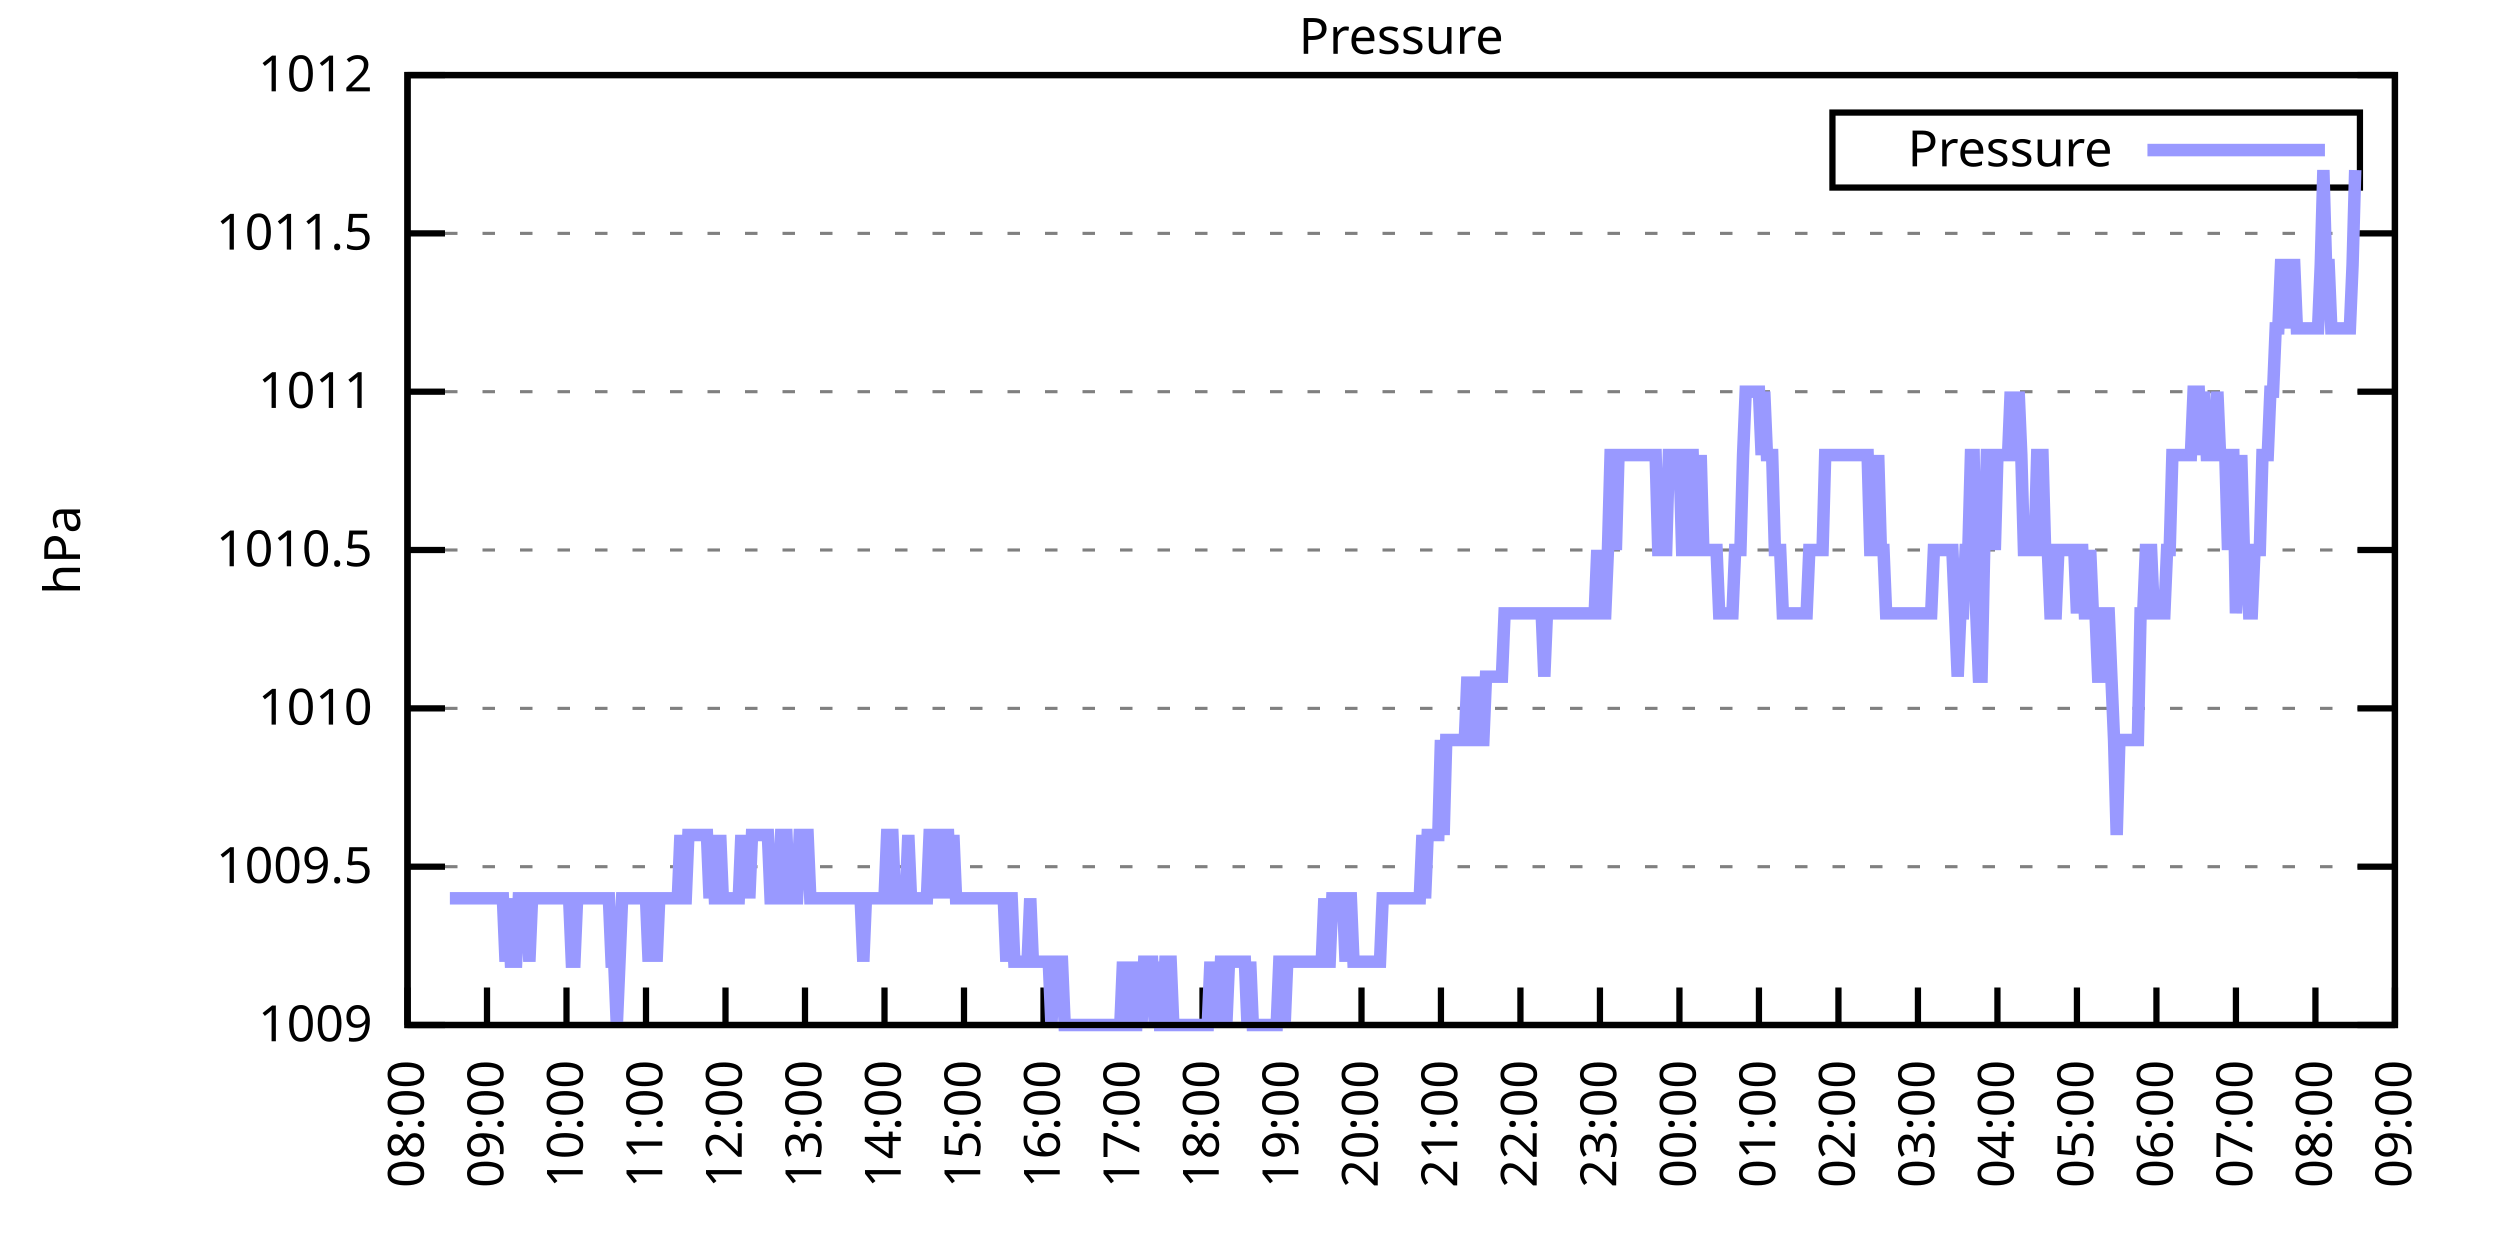
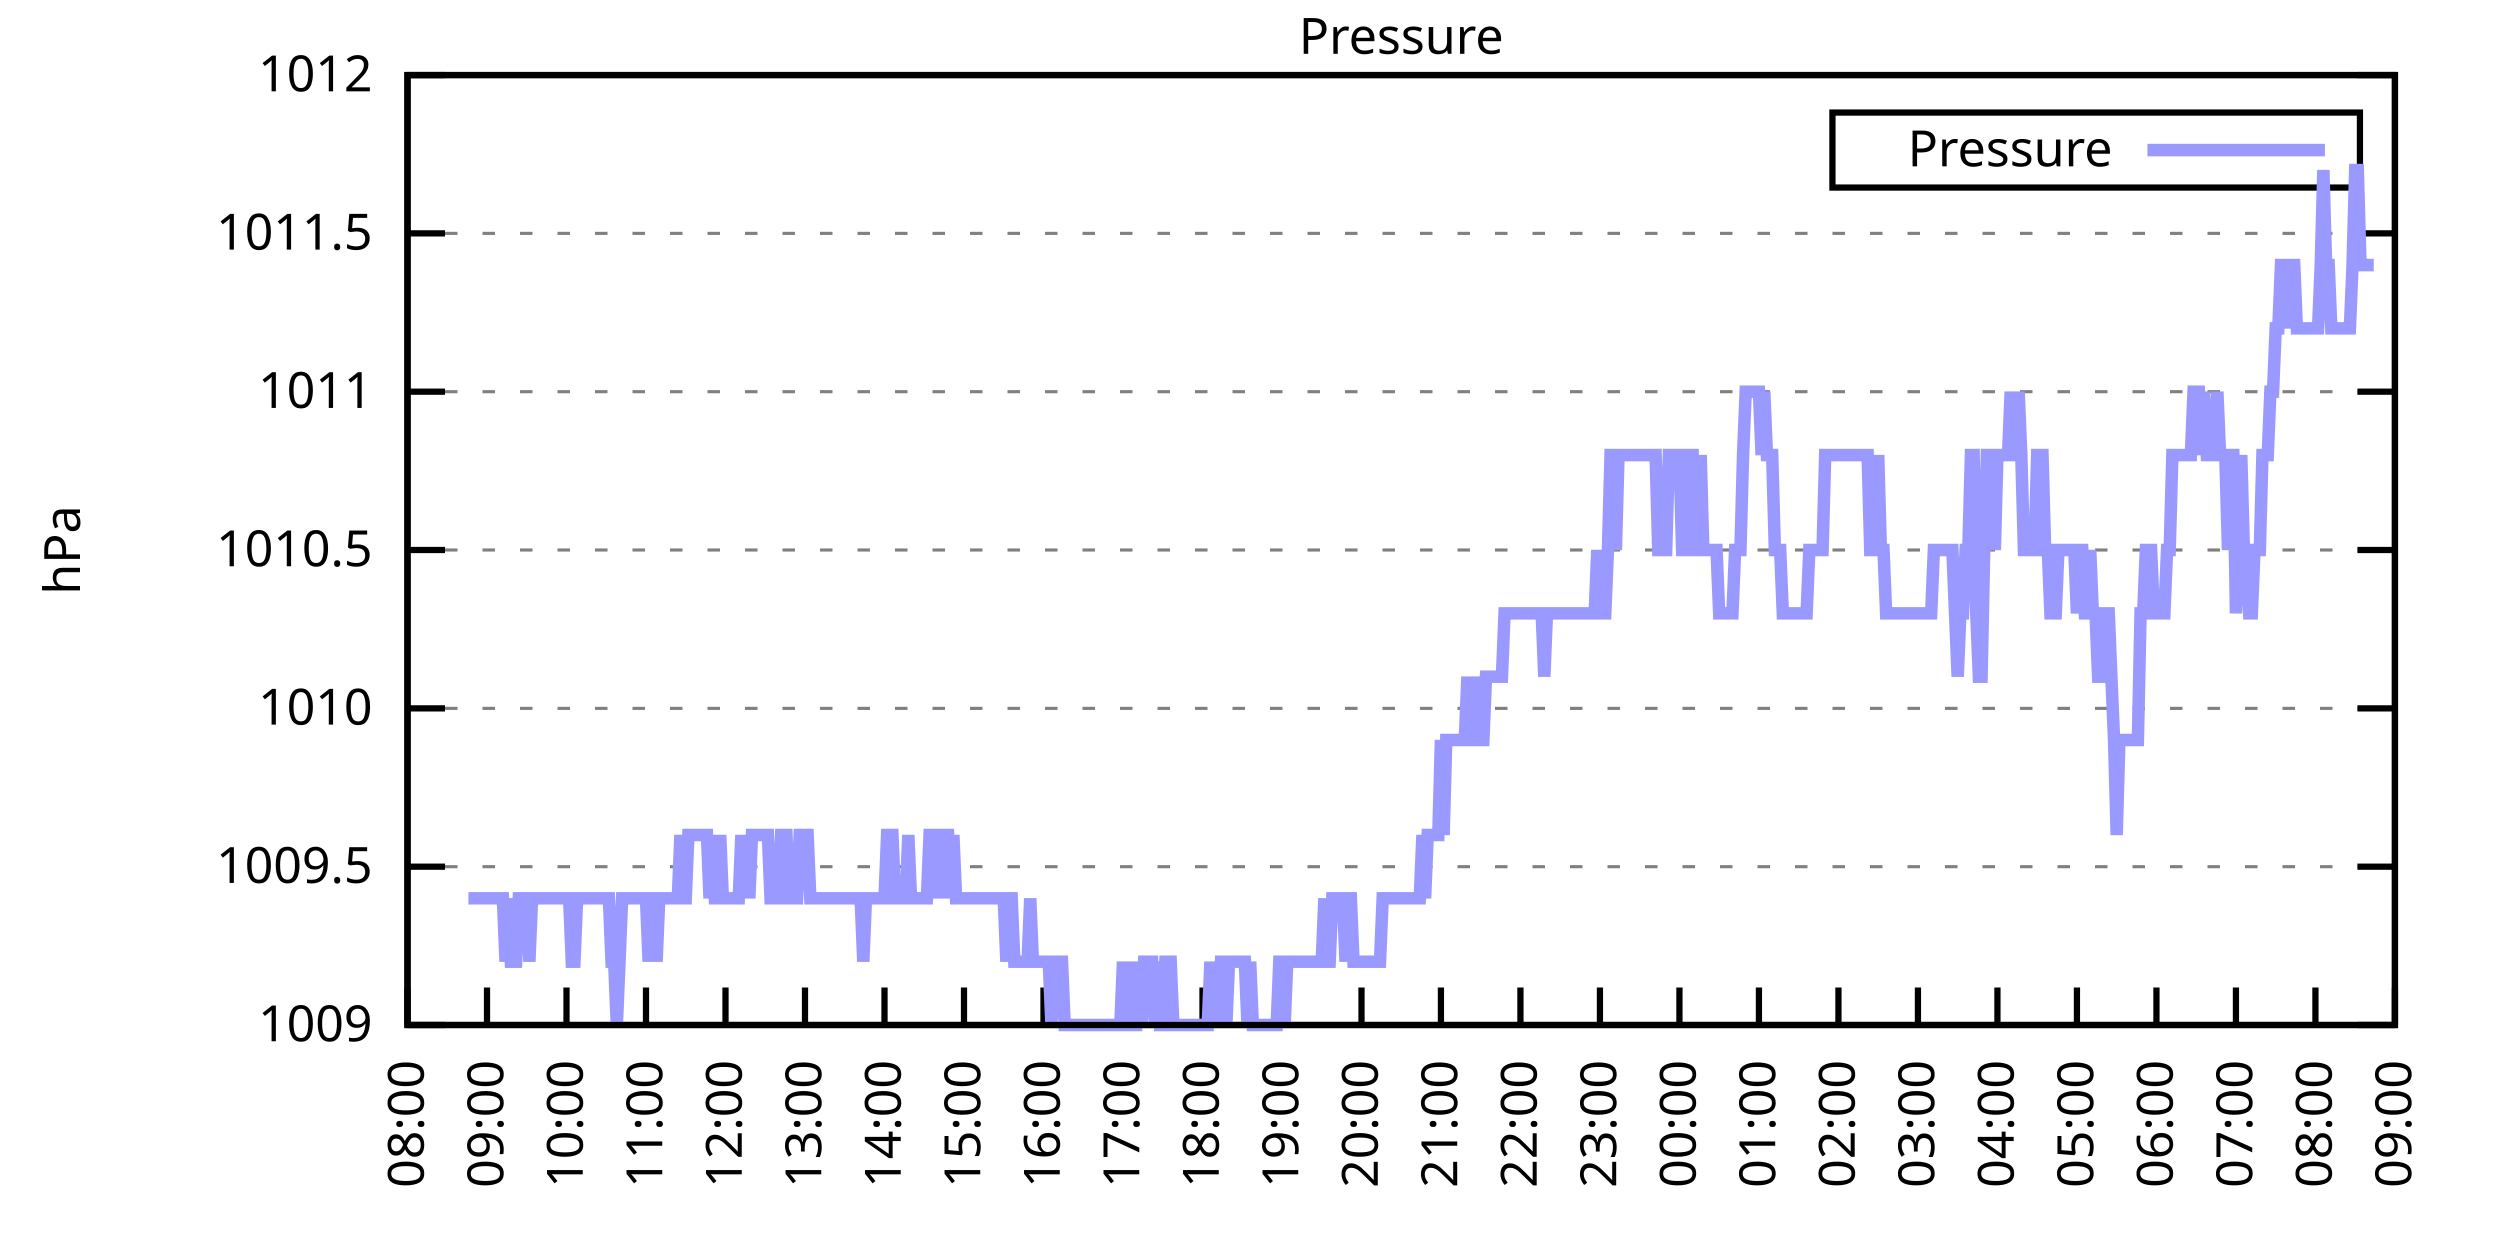
<svg xmlns="http://www.w3.org/2000/svg" xmlns:xlink="http://www.w3.org/1999/xlink" width="400" height="200" viewBox="0 0 400 200">
  <g id="gnuplot_canvas">
    <rect x="0" y="0" width="400" height="200" fill="none" />
    <defs>
      <circle id="gpDot" r="0.5" stroke-width="0.5" stroke="currentColor" />
      <path id="gpPt0" stroke-width="0.333" stroke="currentColor" d="M-1,0 h2 M0,-1 v2" />
      <path id="gpPt1" stroke-width="0.333" stroke="currentColor" d="M-1,-1 L1,1 M1,-1 L-1,1" />
      <path id="gpPt2" stroke-width="0.333" stroke="currentColor" d="M-1,0 L1,0 M0,-1 L0,1 M-1,-1 L1,1 M-1,1 L1,-1" />
      <rect id="gpPt3" stroke-width="0.333" stroke="currentColor" x="-1" y="-1" width="2" height="2" />
      <rect id="gpPt4" stroke-width="0.333" stroke="currentColor" fill="currentColor" x="-1" y="-1" width="2" height="2" />
      <circle id="gpPt5" stroke-width="0.333" stroke="currentColor" cx="0" cy="0" r="1" />
      <use xlink:href="#gpPt5" id="gpPt6" fill="currentColor" stroke="none" />
      <path id="gpPt7" stroke-width="0.333" stroke="currentColor" d="M0,-1.33 L-1.33,0.67 L1.33,0.67 z" />
      <use xlink:href="#gpPt7" id="gpPt8" fill="currentColor" stroke="none" />
      <use xlink:href="#gpPt7" id="gpPt9" stroke="currentColor" transform="rotate(180)" />
      <use xlink:href="#gpPt9" id="gpPt10" fill="currentColor" stroke="none" />
      <use xlink:href="#gpPt3" id="gpPt11" stroke="currentColor" transform="rotate(45)" />
      <use xlink:href="#gpPt11" id="gpPt12" fill="currentColor" stroke="none" />
      <path id="gpPt13" stroke-width="0.333" stroke="currentColor" d="M0,1.330 L1.265,0.411 L0.782,-1.067 L-0.782,-1.076 L-1.265,0.411 z" />
      <use xlink:href="#gpPt13" id="gpPt14" fill="currentColor" stroke="none" />
      <filter id="textbox" filterUnits="objectBoundingBox" x="0" y="0" height="1" width="1">
        <feFlood flood-color="white" flood-opacity="1" result="bgnd" />
        <feComposite in="SourceGraphic" in2="bgnd" operator="atop" />
      </filter>
      <filter id="greybox" filterUnits="objectBoundingBox" x="0" y="0" height="1" width="1">
        <feFlood flood-color="lightgrey" flood-opacity="1" result="grey" />
        <feComposite in="SourceGraphic" in2="grey" operator="atop" />
      </filter>
    </defs>
    <g fill="none" color="white" stroke="currentColor" stroke-width="1.00" stroke-linecap="butt" stroke-linejoin="miter">
</g>
    <g fill="none" color="black" stroke="currentColor" stroke-width="1.00" stroke-linecap="butt" stroke-linejoin="miter">
      <g stroke="none" shape-rendering="crispEdges">
        <polygon fill="rgb(255, 255, 255)" points="65.20,164.00 383.18,164.00 383.18,12.02 65.20,12.02 " />
      </g>
    </g>
    <g fill="none" color="black" stroke="currentColor" stroke-width="1.00" stroke-linecap="butt" stroke-linejoin="miter">
</g>
    <g fill="none" color="black" stroke="black" stroke-width="0.50" stroke-linecap="butt" stroke-linejoin="miter">
</g>
    <g fill="none" color="gray" stroke="currentColor" stroke-width="0.50" stroke-linecap="butt" stroke-linejoin="miter">
      <path stroke="gray" stroke-dasharray="2,4" class="gridline" d="M65.20,164.00 L383.19,164.00  " />
    </g>
    <g fill="none" color="gray" stroke="gray" stroke-width="1.00" stroke-linecap="butt" stroke-linejoin="miter">
</g>
    <g fill="none" color="black" stroke="currentColor" stroke-width="1.00" stroke-linecap="butt" stroke-linejoin="miter">
      <path stroke="black" d="M65.20,164.00 L71.20,164.00 M383.19,164.00 L377.19,164.00  " />
      <g transform="translate(59.60,166.60)" stroke="none" fill="black" font-family="Sans" font-size="8.00" text-anchor="end">
        <text>
          <tspan font-family="Sans"> 1009</tspan>
        </text>
      </g>
    </g>
    <g fill="none" color="black" stroke="currentColor" stroke-width="1.00" stroke-linecap="butt" stroke-linejoin="miter">
</g>
    <g fill="none" color="black" stroke="black" stroke-width="0.50" stroke-linecap="butt" stroke-linejoin="miter">
</g>
    <g fill="none" color="gray" stroke="currentColor" stroke-width="0.50" stroke-linecap="butt" stroke-linejoin="miter">
      <path stroke="gray" stroke-dasharray="2,4" class="gridline" d="M65.20,138.67 L383.19,138.67  " />
    </g>
    <g fill="none" color="gray" stroke="gray" stroke-width="1.00" stroke-linecap="butt" stroke-linejoin="miter">
</g>
    <g fill="none" color="black" stroke="currentColor" stroke-width="1.00" stroke-linecap="butt" stroke-linejoin="miter">
      <path stroke="black" d="M65.20,138.67 L71.20,138.67 M383.19,138.67 L377.19,138.67  " />
      <g transform="translate(59.60,141.27)" stroke="none" fill="black" font-family="Sans" font-size="8.00" text-anchor="end">
        <text>
          <tspan font-family="Sans"> 1009.5</tspan>
        </text>
      </g>
    </g>
    <g fill="none" color="black" stroke="currentColor" stroke-width="1.00" stroke-linecap="butt" stroke-linejoin="miter">
</g>
    <g fill="none" color="black" stroke="black" stroke-width="0.50" stroke-linecap="butt" stroke-linejoin="miter">
</g>
    <g fill="none" color="gray" stroke="currentColor" stroke-width="0.50" stroke-linecap="butt" stroke-linejoin="miter">
      <path stroke="gray" stroke-dasharray="2,4" class="gridline" d="M65.20,113.34 L383.19,113.34  " />
    </g>
    <g fill="none" color="gray" stroke="gray" stroke-width="1.00" stroke-linecap="butt" stroke-linejoin="miter">
</g>
    <g fill="none" color="black" stroke="currentColor" stroke-width="1.00" stroke-linecap="butt" stroke-linejoin="miter">
      <path stroke="black" d="M65.20,113.34 L71.20,113.34 M383.19,113.34 L377.19,113.34  " />
      <g transform="translate(59.60,115.94)" stroke="none" fill="black" font-family="Sans" font-size="8.00" text-anchor="end">
        <text>
          <tspan font-family="Sans"> 1010</tspan>
        </text>
      </g>
    </g>
    <g fill="none" color="black" stroke="currentColor" stroke-width="1.00" stroke-linecap="butt" stroke-linejoin="miter">
</g>
    <g fill="none" color="black" stroke="black" stroke-width="0.50" stroke-linecap="butt" stroke-linejoin="miter">
</g>
    <g fill="none" color="gray" stroke="currentColor" stroke-width="0.50" stroke-linecap="butt" stroke-linejoin="miter">
      <path stroke="gray" stroke-dasharray="2,4" class="gridline" d="M65.20,88.00 L383.19,88.00  " />
    </g>
    <g fill="none" color="gray" stroke="gray" stroke-width="1.00" stroke-linecap="butt" stroke-linejoin="miter">
</g>
    <g fill="none" color="black" stroke="currentColor" stroke-width="1.00" stroke-linecap="butt" stroke-linejoin="miter">
      <path stroke="black" d="M65.20,88.00 L71.20,88.00 M383.19,88.00 L377.19,88.00  " />
      <g transform="translate(59.60,90.60)" stroke="none" fill="black" font-family="Sans" font-size="8.00" text-anchor="end">
        <text>
          <tspan font-family="Sans"> 1010.5</tspan>
        </text>
      </g>
    </g>
    <g fill="none" color="black" stroke="currentColor" stroke-width="1.00" stroke-linecap="butt" stroke-linejoin="miter">
</g>
    <g fill="none" color="black" stroke="black" stroke-width="0.50" stroke-linecap="butt" stroke-linejoin="miter">
</g>
    <g fill="none" color="gray" stroke="currentColor" stroke-width="0.50" stroke-linecap="butt" stroke-linejoin="miter">
      <path stroke="gray" stroke-dasharray="2,4" class="gridline" d="M65.20,62.67 L383.19,62.67  " />
    </g>
    <g fill="none" color="gray" stroke="gray" stroke-width="1.00" stroke-linecap="butt" stroke-linejoin="miter">
</g>
    <g fill="none" color="black" stroke="currentColor" stroke-width="1.00" stroke-linecap="butt" stroke-linejoin="miter">
      <path stroke="black" d="M65.20,62.67 L71.20,62.67 M383.19,62.67 L377.19,62.67  " />
      <g transform="translate(59.60,65.27)" stroke="none" fill="black" font-family="Sans" font-size="8.00" text-anchor="end">
        <text>
          <tspan font-family="Sans"> 1011</tspan>
        </text>
      </g>
    </g>
    <g fill="none" color="black" stroke="currentColor" stroke-width="1.00" stroke-linecap="butt" stroke-linejoin="miter">
</g>
    <g fill="none" color="black" stroke="black" stroke-width="0.50" stroke-linecap="butt" stroke-linejoin="miter">
</g>
    <g fill="none" color="gray" stroke="currentColor" stroke-width="0.50" stroke-linecap="butt" stroke-linejoin="miter">
      <path stroke="gray" stroke-dasharray="2,4" class="gridline" d="M65.20,37.34 L383.19,37.34  " />
    </g>
    <g fill="none" color="gray" stroke="gray" stroke-width="1.00" stroke-linecap="butt" stroke-linejoin="miter">
</g>
    <g fill="none" color="black" stroke="currentColor" stroke-width="1.00" stroke-linecap="butt" stroke-linejoin="miter">
      <path stroke="black" d="M65.20,37.34 L71.20,37.34 M383.19,37.34 L377.19,37.34  " />
      <g transform="translate(59.60,39.94)" stroke="none" fill="black" font-family="Sans" font-size="8.00" text-anchor="end">
        <text>
          <tspan font-family="Sans"> 1011.5</tspan>
        </text>
      </g>
    </g>
    <g fill="none" color="black" stroke="currentColor" stroke-width="1.00" stroke-linecap="butt" stroke-linejoin="miter">
</g>
    <g fill="none" color="black" stroke="black" stroke-width="0.50" stroke-linecap="butt" stroke-linejoin="miter">
</g>
    <g fill="none" color="gray" stroke="currentColor" stroke-width="0.50" stroke-linecap="butt" stroke-linejoin="miter">
      <path stroke="gray" stroke-dasharray="2,4" class="gridline" d="M65.20,12.01 L383.19,12.01  " />
    </g>
    <g fill="none" color="gray" stroke="gray" stroke-width="1.00" stroke-linecap="butt" stroke-linejoin="miter">
</g>
    <g fill="none" color="black" stroke="currentColor" stroke-width="1.00" stroke-linecap="butt" stroke-linejoin="miter">
      <path stroke="black" d="M65.20,12.01 L71.20,12.01 M383.19,12.01 L377.19,12.01  " />
      <g transform="translate(59.60,14.61)" stroke="none" fill="black" font-family="Sans" font-size="8.00" text-anchor="end">
        <text>
          <tspan font-family="Sans"> 1012</tspan>
        </text>
      </g>
    </g>
    <g fill="none" color="black" stroke="currentColor" stroke-width="1.00" stroke-linecap="butt" stroke-linejoin="miter">
      <path stroke="black" d="M65.20,164.00 L65.20,158.00  " />
      <g transform="translate(67.80,169.60) rotate(270.00)" stroke="none" fill="black" font-family="Sans" font-size="8.00" text-anchor="end">
        <text>
          <tspan font-family="Sans">08:00</tspan>
        </text>
      </g>
    </g>
    <g fill="none" color="black" stroke="currentColor" stroke-width="1.00" stroke-linecap="butt" stroke-linejoin="miter">
      <path stroke="black" d="M77.92,164.00 L77.92,158.00  " />
      <g transform="translate(80.52,169.60) rotate(270.00)" stroke="none" fill="black" font-family="Sans" font-size="8.00" text-anchor="end">
        <text>
          <tspan font-family="Sans">09:00</tspan>
        </text>
      </g>
    </g>
    <g fill="none" color="black" stroke="currentColor" stroke-width="1.00" stroke-linecap="butt" stroke-linejoin="miter">
      <path stroke="black" d="M90.64,164.00 L90.64,158.00  " />
      <g transform="translate(93.24,169.60) rotate(270.00)" stroke="none" fill="black" font-family="Sans" font-size="8.00" text-anchor="end">
        <text>
          <tspan font-family="Sans">10:00</tspan>
        </text>
      </g>
    </g>
    <g fill="none" color="black" stroke="currentColor" stroke-width="1.00" stroke-linecap="butt" stroke-linejoin="miter">
      <path stroke="black" d="M103.36,164.00 L103.36,158.00  " />
      <g transform="translate(105.96,169.60) rotate(270.00)" stroke="none" fill="black" font-family="Sans" font-size="8.00" text-anchor="end">
        <text>
          <tspan font-family="Sans">11:00</tspan>
        </text>
      </g>
    </g>
    <g fill="none" color="black" stroke="currentColor" stroke-width="1.00" stroke-linecap="butt" stroke-linejoin="miter">
      <path stroke="black" d="M116.08,164.00 L116.08,158.00  " />
      <g transform="translate(118.68,169.60) rotate(270.00)" stroke="none" fill="black" font-family="Sans" font-size="8.00" text-anchor="end">
        <text>
          <tspan font-family="Sans">12:00</tspan>
        </text>
      </g>
    </g>
    <g fill="none" color="black" stroke="currentColor" stroke-width="1.00" stroke-linecap="butt" stroke-linejoin="miter">
      <path stroke="black" d="M128.80,164.00 L128.80,158.00  " />
      <g transform="translate(131.40,169.60) rotate(270.00)" stroke="none" fill="black" font-family="Sans" font-size="8.00" text-anchor="end">
        <text>
          <tspan font-family="Sans">13:00</tspan>
        </text>
      </g>
    </g>
    <g fill="none" color="black" stroke="currentColor" stroke-width="1.00" stroke-linecap="butt" stroke-linejoin="miter">
      <path stroke="black" d="M141.52,164.00 L141.52,158.00  " />
      <g transform="translate(144.12,169.60) rotate(270.00)" stroke="none" fill="black" font-family="Sans" font-size="8.00" text-anchor="end">
        <text>
          <tspan font-family="Sans">14:00</tspan>
        </text>
      </g>
    </g>
    <g fill="none" color="black" stroke="currentColor" stroke-width="1.00" stroke-linecap="butt" stroke-linejoin="miter">
      <path stroke="black" d="M154.24,164.00 L154.24,158.00  " />
      <g transform="translate(156.84,169.60) rotate(270.00)" stroke="none" fill="black" font-family="Sans" font-size="8.00" text-anchor="end">
        <text>
          <tspan font-family="Sans">15:00</tspan>
        </text>
      </g>
    </g>
    <g fill="none" color="black" stroke="currentColor" stroke-width="1.00" stroke-linecap="butt" stroke-linejoin="miter">
      <path stroke="black" d="M166.96,164.00 L166.96,158.00  " />
      <g transform="translate(169.56,169.60) rotate(270.00)" stroke="none" fill="black" font-family="Sans" font-size="8.00" text-anchor="end">
        <text>
          <tspan font-family="Sans">16:00</tspan>
        </text>
      </g>
    </g>
    <g fill="none" color="black" stroke="currentColor" stroke-width="1.00" stroke-linecap="butt" stroke-linejoin="miter">
      <path stroke="black" d="M179.68,164.00 L179.68,158.00  " />
      <g transform="translate(182.28,169.60) rotate(270.00)" stroke="none" fill="black" font-family="Sans" font-size="8.00" text-anchor="end">
        <text>
          <tspan font-family="Sans">17:00</tspan>
        </text>
      </g>
    </g>
    <g fill="none" color="black" stroke="currentColor" stroke-width="1.00" stroke-linecap="butt" stroke-linejoin="miter">
      <path stroke="black" d="M192.40,164.00 L192.40,158.00  " />
      <g transform="translate(195.00,169.60) rotate(270.00)" stroke="none" fill="black" font-family="Sans" font-size="8.00" text-anchor="end">
        <text>
          <tspan font-family="Sans">18:00</tspan>
        </text>
      </g>
    </g>
    <g fill="none" color="black" stroke="currentColor" stroke-width="1.00" stroke-linecap="butt" stroke-linejoin="miter">
      <path stroke="black" d="M205.12,164.00 L205.12,158.00  " />
      <g transform="translate(207.72,169.60) rotate(270.00)" stroke="none" fill="black" font-family="Sans" font-size="8.00" text-anchor="end">
        <text>
          <tspan font-family="Sans">19:00</tspan>
        </text>
      </g>
    </g>
    <g fill="none" color="black" stroke="currentColor" stroke-width="1.00" stroke-linecap="butt" stroke-linejoin="miter">
      <path stroke="black" d="M217.84,164.00 L217.84,158.00  " />
      <g transform="translate(220.44,169.60) rotate(270.00)" stroke="none" fill="black" font-family="Sans" font-size="8.00" text-anchor="end">
        <text>
          <tspan font-family="Sans">20:00</tspan>
        </text>
      </g>
    </g>
    <g fill="none" color="black" stroke="currentColor" stroke-width="1.00" stroke-linecap="butt" stroke-linejoin="miter">
      <path stroke="black" d="M230.55,164.00 L230.55,158.00  " />
      <g transform="translate(233.15,169.60) rotate(270.00)" stroke="none" fill="black" font-family="Sans" font-size="8.00" text-anchor="end">
        <text>
          <tspan font-family="Sans">21:00</tspan>
        </text>
      </g>
    </g>
    <g fill="none" color="black" stroke="currentColor" stroke-width="1.00" stroke-linecap="butt" stroke-linejoin="miter">
      <path stroke="black" d="M243.27,164.00 L243.27,158.00  " />
      <g transform="translate(245.87,169.60) rotate(270.00)" stroke="none" fill="black" font-family="Sans" font-size="8.00" text-anchor="end">
        <text>
          <tspan font-family="Sans">22:00</tspan>
        </text>
      </g>
    </g>
    <g fill="none" color="black" stroke="currentColor" stroke-width="1.00" stroke-linecap="butt" stroke-linejoin="miter">
      <path stroke="black" d="M255.99,164.00 L255.99,158.00  " />
      <g transform="translate(258.59,169.60) rotate(270.00)" stroke="none" fill="black" font-family="Sans" font-size="8.00" text-anchor="end">
        <text>
          <tspan font-family="Sans">23:00</tspan>
        </text>
      </g>
    </g>
    <g fill="none" color="black" stroke="currentColor" stroke-width="1.00" stroke-linecap="butt" stroke-linejoin="miter">
      <path stroke="black" d="M268.71,164.00 L268.71,158.00  " />
      <g transform="translate(271.31,169.60) rotate(270.00)" stroke="none" fill="black" font-family="Sans" font-size="8.00" text-anchor="end">
        <text>
          <tspan font-family="Sans">00:00</tspan>
        </text>
      </g>
    </g>
    <g fill="none" color="black" stroke="currentColor" stroke-width="1.00" stroke-linecap="butt" stroke-linejoin="miter">
      <path stroke="black" d="M281.43,164.00 L281.43,158.00  " />
      <g transform="translate(284.03,169.60) rotate(270.00)" stroke="none" fill="black" font-family="Sans" font-size="8.00" text-anchor="end">
        <text>
          <tspan font-family="Sans">01:00</tspan>
        </text>
      </g>
    </g>
    <g fill="none" color="black" stroke="currentColor" stroke-width="1.00" stroke-linecap="butt" stroke-linejoin="miter">
      <path stroke="black" d="M294.15,164.00 L294.15,158.00  " />
      <g transform="translate(296.75,169.60) rotate(270.00)" stroke="none" fill="black" font-family="Sans" font-size="8.00" text-anchor="end">
        <text>
          <tspan font-family="Sans">02:00</tspan>
        </text>
      </g>
    </g>
    <g fill="none" color="black" stroke="currentColor" stroke-width="1.00" stroke-linecap="butt" stroke-linejoin="miter">
      <path stroke="black" d="M306.87,164.00 L306.87,158.00  " />
      <g transform="translate(309.47,169.60) rotate(270.00)" stroke="none" fill="black" font-family="Sans" font-size="8.00" text-anchor="end">
        <text>
          <tspan font-family="Sans">03:00</tspan>
        </text>
      </g>
    </g>
    <g fill="none" color="black" stroke="currentColor" stroke-width="1.00" stroke-linecap="butt" stroke-linejoin="miter">
      <path stroke="black" d="M319.59,164.00 L319.59,158.00  " />
      <g transform="translate(322.19,169.60) rotate(270.00)" stroke="none" fill="black" font-family="Sans" font-size="8.00" text-anchor="end">
        <text>
          <tspan font-family="Sans">04:00</tspan>
        </text>
      </g>
    </g>
    <g fill="none" color="black" stroke="currentColor" stroke-width="1.00" stroke-linecap="butt" stroke-linejoin="miter">
      <path stroke="black" d="M332.31,164.00 L332.31,158.00  " />
      <g transform="translate(334.91,169.60) rotate(270.00)" stroke="none" fill="black" font-family="Sans" font-size="8.00" text-anchor="end">
        <text>
          <tspan font-family="Sans">05:00</tspan>
        </text>
      </g>
    </g>
    <g fill="none" color="black" stroke="currentColor" stroke-width="1.00" stroke-linecap="butt" stroke-linejoin="miter">
      <path stroke="black" d="M345.03,164.00 L345.03,158.00  " />
      <g transform="translate(347.63,169.60) rotate(270.00)" stroke="none" fill="black" font-family="Sans" font-size="8.00" text-anchor="end">
        <text>
          <tspan font-family="Sans">06:00</tspan>
        </text>
      </g>
    </g>
    <g fill="none" color="black" stroke="currentColor" stroke-width="1.00" stroke-linecap="butt" stroke-linejoin="miter">
      <path stroke="black" d="M357.75,164.00 L357.75,158.00  " />
      <g transform="translate(360.35,169.60) rotate(270.00)" stroke="none" fill="black" font-family="Sans" font-size="8.00" text-anchor="end">
        <text>
          <tspan font-family="Sans">07:00</tspan>
        </text>
      </g>
    </g>
    <g fill="none" color="black" stroke="currentColor" stroke-width="1.00" stroke-linecap="butt" stroke-linejoin="miter">
      <path stroke="black" d="M370.47,164.00 L370.47,158.00  " />
      <g transform="translate(373.07,169.60) rotate(270.00)" stroke="none" fill="black" font-family="Sans" font-size="8.00" text-anchor="end">
        <text>
          <tspan font-family="Sans">08:00</tspan>
        </text>
      </g>
    </g>
    <g fill="none" color="black" stroke="currentColor" stroke-width="1.00" stroke-linecap="butt" stroke-linejoin="miter">
      <path stroke="black" d="M383.19,164.00 L383.19,158.00  " />
      <g transform="translate(385.79,169.60) rotate(270.00)" stroke="none" fill="black" font-family="Sans" font-size="8.00" text-anchor="end">
        <text>
          <tspan font-family="Sans">09:00</tspan>
        </text>
      </g>
    </g>
    <g fill="none" color="black" stroke="currentColor" stroke-width="1.00" stroke-linecap="butt" stroke-linejoin="miter">
</g>
    <g fill="none" color="black" stroke="currentColor" stroke-width="1.00" stroke-linecap="butt" stroke-linejoin="miter">
      <path stroke="black" d="M65.20,12.01 L65.20,164.00 L383.19,164.00 L383.19,12.01 L65.20,12.01 Z  " />
    </g>
    <g fill="none" color="black" stroke="currentColor" stroke-width="1.00" stroke-linecap="butt" stroke-linejoin="miter">
</g>
    <g fill="none" color="black" stroke="currentColor" stroke-width="1.00" stroke-linecap="butt" stroke-linejoin="miter">
      <path stroke="black" d="M293.19,30.01 L293.19,18.01 L377.59,18.01 L377.59,30.01 L293.19,30.01 Z  " />
    </g>
    <g id="Pressure_plot_1">
      <g fill="none" color="white" stroke="black" stroke-width="2.00" stroke-linecap="butt" stroke-linejoin="miter">
</g>
      <g fill="none" color="black" stroke="currentColor" stroke-width="2.00" stroke-linecap="butt" stroke-linejoin="miter">
        <g transform="translate(337.99,26.61)" stroke="none" fill="black" font-family="Sans" font-size="8.00" text-anchor="end">
          <text>
            <tspan font-family="Sans">Pressure</tspan>
          </text>
        </g>
      </g>
      <g fill="none" color="black" stroke="currentColor" stroke-width="2.00" stroke-linecap="butt" stroke-linejoin="miter">
-         <path stroke="rgb(153, 153, 255)" d="M343.59,24.01 L371.99,24.01 M71.98,143.73 L72.41,143.73 L72.83,143.73 L73.26,143.73 L73.68,143.73 L74.10,143.73   L74.53,143.73 L74.95,143.73 L75.38,143.73 L75.80,143.73 L76.22,143.73 L76.65,143.73 L77.07,143.73 L77.50,143.73   L77.92,143.73 L78.34,143.73 L78.77,143.73 L79.19,143.73 L79.62,143.73 L80.04,143.73 L80.46,143.73 L80.89,153.87   L81.31,143.73 L81.74,153.87 L82.16,153.87 L82.58,153.87 L83.01,143.73 L83.43,143.73 L83.86,143.73 L84.28,143.73   L84.70,153.87 L85.13,143.73 L85.55,143.73 L85.98,143.73 L86.40,143.73 L86.82,143.73 L87.25,143.73 L87.67,143.73   L88.10,143.73 L88.52,143.73 L88.94,143.73 L89.37,143.73 L89.79,143.73 L90.22,143.73 L90.64,143.73 L91.06,143.73   L91.49,153.87 L91.91,153.87 L92.34,143.73 L92.76,143.73 L93.18,143.73 L93.61,143.73 L94.03,143.73 L94.46,143.73   L94.88,143.73 L95.30,143.73 L95.73,143.73 L96.15,143.73 L96.58,143.73 L97.00,143.73 L97.42,143.73 L97.85,153.87   L98.27,153.87 L98.69,164.00 L99.12,153.87 L99.54,143.73 L99.97,143.73 L100.39,143.73 L100.81,143.73 L101.24,143.73   L101.66,143.73 L102.09,143.73 L102.51,143.73 L102.93,143.73 L103.36,143.73 L103.78,153.87 L104.21,143.73 L104.63,143.73   L105.05,153.87 L105.48,143.73 L105.90,143.73 L106.33,143.73 L106.75,143.73 L107.17,143.73 L107.60,143.73 L108.02,143.73   L108.45,143.73 L108.87,133.60 L109.29,143.73 L109.72,143.73 L110.14,133.60 L110.57,133.60 L110.99,133.60 L111.41,133.60   L111.84,133.60 L112.26,133.60 L112.69,133.60 L113.11,133.60 L113.53,143.73 L113.96,133.60 L114.38,143.73 L114.81,143.73   L115.23,133.60 L115.65,143.73 L116.08,143.73 L116.50,143.73 L116.93,143.73 L117.35,143.73 L117.77,143.73 L118.20,143.73   L118.62,133.60 L119.05,143.73 L119.47,133.60 L119.89,143.73 L120.32,133.60 L120.74,133.60 L121.17,133.60 L121.59,133.60   L122.01,133.60 L122.44,133.60 L122.86,133.60 L123.29,143.73 L123.71,143.73 L124.13,143.73 L124.56,143.73 L124.98,133.60   L125.41,133.60 L125.83,133.60 L126.25,143.73 L126.68,143.73 L127.10,143.73 L127.53,143.73 L127.95,133.60 L128.37,133.60   L128.80,133.60 L129.22,133.60 L129.65,143.73 L130.07,143.73 L130.49,143.73 L130.92,143.73 L131.34,143.73 L131.77,143.73   L132.19,143.73 L132.61,143.73 L133.04,143.73 L133.46,143.73 L133.89,143.73 L134.31,143.73 L134.73,143.73 L135.16,143.73   L135.58,143.73 L136.01,143.73 L136.43,143.73 L136.85,143.73 L137.28,143.73 L137.70,143.73 L138.13,153.87 L138.55,143.73   L138.97,143.73 L139.40,143.73 L139.82,143.73 L140.25,143.73 L140.67,143.73 L141.09,143.73 L141.52,143.73 L141.94,133.60   L142.37,133.60 L142.79,133.60 L143.21,143.73 L143.64,143.73 L144.06,143.73 L144.49,143.73 L144.91,143.73 L145.33,133.60   L145.76,143.73 L146.18,143.73 L146.61,143.73 L147.03,143.73 L147.45,143.73 L147.88,143.73 L148.30,143.73 L148.73,133.60   L149.15,133.60 L149.57,143.73 L150.00,133.60 L150.42,133.60 L150.85,143.73 L151.27,133.60 L151.69,133.60 L152.12,143.73   L152.54,133.60 L152.97,143.73 L153.39,143.73 L153.81,143.73 L154.24,143.73 L154.66,143.73 L155.09,143.73 L155.51,143.73   L155.93,143.73 L156.36,143.73 L156.78,143.73 L157.21,143.73 L157.63,143.73 L158.05,143.73 L158.48,143.73 L158.90,143.73   L159.33,143.73 L159.75,143.73 L160.17,143.73 L160.60,143.73 L161.02,153.87 L161.44,143.73 L161.87,143.73 L162.29,153.87   L162.72,153.87 L163.14,153.87 L163.56,153.87 L163.99,153.87 L164.41,153.87 L164.84,143.73 L165.26,153.87 L165.68,153.87   L166.11,153.87 L166.53,153.87 L166.96,153.87 L167.38,153.87 L167.80,153.87 L168.23,164.00 L168.65,153.87 L169.08,153.87   L169.50,153.87 L169.92,153.87 L170.35,164.00 L170.77,164.00 L171.20,164.00 L171.62,164.00 L172.04,164.00 L172.47,164.00   L172.89,164.00 L173.32,164.00 L173.74,164.00 L174.16,164.00 L174.59,164.00 L175.01,164.00 L175.44,164.00 L175.86,164.00   L176.28,164.00 L176.71,164.00 L177.13,164.00 L177.56,164.00 L177.98,164.00 L178.40,164.00 L178.83,164.00 L179.25,164.00   L179.68,153.87 L180.10,164.00 L180.52,153.87 L180.95,164.00 L181.37,164.00 L181.80,164.00 L182.22,153.87 L182.64,164.00   L183.07,153.87 L183.49,153.87 L183.92,153.87 L184.34,153.87 L184.76,164.00 L185.19,153.87 L185.61,164.00 L186.04,164.00   L186.46,153.87 L186.88,153.87 L187.31,153.87 L187.73,164.00 L188.16,164.00 L188.58,164.00 L189.00,164.00 L189.43,164.00   L189.85,164.00 L190.28,164.00 L190.70,164.00 L191.12,164.00 L191.55,164.00 L191.97,164.00 L192.40,164.00 L192.82,164.00   L193.24,164.00 L193.67,153.87 L194.09,164.00 L194.52,153.87 L194.94,164.00 L195.36,153.87 L195.79,153.87 L196.21,164.00   L196.64,153.87 L197.06,153.87 L197.48,153.87 L197.91,153.87 L198.33,153.87 L198.76,153.87 L199.18,153.87 L199.60,164.00   L200.03,153.87 L200.45,164.00 L200.88,164.00 L201.30,164.00 L201.72,164.00 L202.15,164.00 L202.57,164.00 L203.00,164.00   L203.42,164.00 L203.84,164.00 L204.27,164.00 L204.69,153.87 L205.12,153.87 L205.54,164.00 L205.96,153.87 L206.39,153.87   L206.81,153.87 L207.24,153.87 L207.66,153.87 L208.08,153.87 L208.51,153.87 L208.93,153.87 L209.36,153.87 L209.78,153.87   L210.20,153.87 L210.63,153.87 L211.05,153.87 L211.48,153.87 L211.90,143.73 L212.32,153.87 L212.75,153.87 L213.17,143.73   L213.60,143.73 L214.02,143.73 L214.44,143.73 L214.87,143.73 L215.29,153.87 L215.72,143.73 L216.14,143.73 L216.56,153.87   L216.99,153.87 L217.41,153.87 L217.84,153.87 L218.26,153.87 L218.68,153.87 L219.11,153.87 L219.53,153.87 L219.96,153.87   L220.38,153.87 L220.80,153.87 L221.23,143.73 L221.65,143.73 L222.08,143.73 L222.50,143.73 L222.92,143.73 L223.35,143.73   L223.77,143.73 L224.20,143.73 L224.62,143.73 L225.04,143.73 L225.47,143.73 L225.89,143.73 L226.31,143.73 L226.74,143.73   L227.16,143.73 L227.59,133.60 L228.01,143.73 L228.43,133.60 L228.86,133.60 L229.28,133.60 L229.71,133.60 L230.13,133.60   L230.55,118.40 L230.98,133.60 L231.40,118.40 L231.83,118.40 L232.25,118.40 L232.67,118.40 L233.10,118.40 L233.52,118.40   L233.95,118.40 L234.37,118.40 L234.79,108.27 L235.22,118.40 L235.64,118.40 L236.07,108.27 L236.49,118.40 L236.91,118.40   L237.34,118.40 L237.76,108.27 L238.19,108.27 L238.61,108.27 L239.03,108.27 L239.46,108.27 L239.88,108.27 L240.31,108.27   L240.73,98.14 L241.15,98.14 L241.58,98.14 L242.00,98.14 L242.43,98.14 L242.85,98.14 L243.27,98.14 L243.70,98.14   L244.12,98.14 L244.55,98.14 L244.97,98.14 L245.39,98.14 L245.82,98.14 L246.24,98.14 L246.67,98.14 L247.09,108.27   L247.51,98.14 L247.94,98.14 L248.36,98.14 L248.79,98.14 L249.21,98.14 L249.63,98.14 L250.06,98.14 L250.48,98.14   L250.91,98.14 L251.33,98.14 L251.75,98.14 L252.18,98.14 L252.60,98.14 L253.03,98.14 L253.45,98.14 L253.87,98.14   L254.30,98.14 L254.72,98.14 L255.15,98.14 L255.57,88.00 L255.99,98.14 L256.42,98.14 L256.84,98.14 L257.27,88.00   L257.69,72.81 L258.11,72.81 L258.54,88.00 L258.96,72.81 L259.39,72.81 L259.81,72.81 L260.23,72.81 L260.66,72.81   L261.08,72.81 L261.51,72.81 L261.93,72.81 L262.35,72.81 L262.78,72.81 L263.20,72.81 L263.63,72.81 L264.05,72.81   L264.47,72.81 L264.90,72.81 L265.32,88.00 L265.75,88.00 L266.17,88.00 L266.59,88.00 L267.02,72.81 L267.44,72.81   L267.87,72.81 L268.29,72.81 L268.71,72.81 L269.14,88.00 L269.56,88.00 L269.99,72.81 L270.41,72.81 L270.83,72.81   L271.26,88.00 L271.68,88.00 L272.11,72.81 L272.53,88.00 L272.95,88.00 L273.38,88.00 L273.80,88.00 L274.23,88.00   L274.65,88.00 L275.07,98.14 L275.50,98.14 L275.92,98.14 L276.35,98.14 L276.77,98.14 L277.19,98.14 L277.62,88.00   L278.04,88.00 L278.47,88.00 L278.89,72.81 L279.31,62.67 L279.74,62.67 L280.16,62.67 L280.59,62.67 L281.01,62.67   L281.43,62.67 L281.86,72.81 L282.28,62.67 L282.71,72.81 L283.13,72.81 L283.55,72.81 L283.98,88.00 L284.40,88.00   L284.83,88.00 L285.25,98.14 L285.67,98.14 L286.10,98.14 L286.52,98.14 L286.95,98.14 L287.37,98.14 L287.79,98.14   L288.22,98.14 L288.64,98.14 L289.06,98.14 L289.49,88.00 L289.91,88.00 L290.34,88.00 L290.76,88.00 L291.18,88.00   L291.61,88.00 L292.03,72.81 L292.46,72.81 L292.88,72.81 L293.30,72.81 L293.73,72.81 L294.15,72.81 L294.58,72.81   L295.00,72.81 L295.42,72.81 L295.85,72.81 L296.27,72.81 L296.70,72.81 L297.12,72.81 L297.54,72.81 L297.97,72.81   L298.39,72.81 L298.82,72.81 L299.24,88.00 L299.66,88.00 L300.09,88.00 L300.51,72.81 L300.94,88.00 L301.36,88.00   L301.78,98.14 L302.21,98.14 L302.63,98.14 L303.06,98.14 L303.48,98.14 L303.90,98.14 L304.33,98.14 L304.75,98.14   L305.18,98.14 L305.60,98.14 L306.02,98.14 L306.45,98.14 L306.87,98.14 L307.30,98.14 L307.72,98.14 L308.14,98.14   L308.57,98.14 L308.99,98.14 L309.42,88.00 L309.84,88.00 L310.26,88.00 L310.69,88.00 L311.11,88.00 L311.54,88.00   L311.96,88.00 L312.38,88.00 L312.81,98.14 L313.23,108.27 L313.66,98.14 L314.08,98.14 L314.50,88.00 L314.93,88.00   L315.35,72.81 L315.78,72.81 L316.20,98.14 L316.62,108.27 L317.05,108.27 L317.47,88.00 L317.90,72.81 L318.32,72.81   L318.74,72.81 L319.17,88.00 L319.59,72.81 L320.02,72.81 L320.44,72.81 L320.86,72.81 L321.29,72.81 L321.71,62.67   L322.14,72.81 L322.56,72.81 L322.98,62.67 L323.41,72.81 L323.83,88.00 L324.26,88.00 L324.68,88.00 L325.10,88.00   L325.53,88.00 L325.95,72.81 L326.38,72.81 L326.80,72.81 L327.22,88.00 L327.65,88.00 L328.07,98.14 L328.50,98.14   L328.92,98.14 L329.34,88.00 L329.77,88.00 L330.19,88.00 L330.62,88.00 L331.04,88.00 L331.46,88.00 L331.89,88.00   L332.31,98.14 L332.74,88.00 L333.16,88.00 L333.58,98.14 L334.01,98.14 L334.43,88.00 L334.86,98.14 L335.28,98.14   L335.70,108.27 L336.13,108.27 L336.55,108.27 L336.98,98.14 L337.40,98.14 L337.82,108.27 L338.25,118.40 L338.67,133.60   L339.10,118.40 L339.52,118.40 L339.94,118.40 L340.37,118.40 L340.79,118.40 L341.22,118.40 L341.64,118.40 L342.06,118.40   L342.49,98.14 L342.91,98.14 L343.34,88.00 L343.76,88.00 L344.18,88.00 L344.61,98.14 L345.03,98.14 L345.46,98.14   L345.88,98.14 L346.30,98.14 L346.73,88.00 L347.15,88.00 L347.58,72.81 L348.00,72.81 L348.42,72.81 L348.85,72.81   L349.27,72.81 L349.70,72.81 L350.12,72.81 L350.54,72.81 L350.97,62.67 L351.39,62.67 L351.81,62.67 L352.24,72.81   L352.66,62.67 L353.09,72.81 L353.51,72.81 L353.93,72.81 L354.36,72.81 L354.78,62.67 L355.21,72.81 L355.63,72.81   L356.05,72.81 L356.48,88.00 L356.90,72.81 L357.33,72.81 L357.75,98.14 L358.17,88.00 L358.60,72.81 L359.02,88.00   L359.45,88.00 L359.87,98.14 L360.29,98.14 L360.72,88.00 L361.14,88.00 L361.57,88.00 L361.99,72.81 L362.41,72.81   L362.84,72.81 L363.26,62.67 L363.69,62.67 L364.11,52.54 L364.53,52.54 L364.96,42.41 L365.38,42.41 L365.81,52.54   L366.23,42.41 L366.65,42.41 L367.08,42.41 L367.50,52.54 L367.93,52.54 L368.35,52.54 L368.77,52.54 L369.20,52.54   L369.62,52.54 L370.05,52.54 L370.47,52.54 L370.89,52.54 L371.32,42.41 L371.74,27.21 L372.17,42.41 L372.59,42.41   L373.01,52.54 L373.44,52.54 L373.86,52.54 L374.29,52.54 L374.71,52.54 L375.13,52.54 L375.56,52.54 L375.98,52.54   L376.41,42.41 L376.83,27.21  " />
+         <path stroke="rgb(153, 153, 255)" d="M343.59,24.01 L371.99,24.01 M74.95,143.73 L75.38,143.73 L75.80,143.73 L76.22,143.73 L76.65,143.73 L77.07,143.73   L77.50,143.73 L77.92,143.73 L78.34,143.73 L78.77,143.73 L79.19,143.73 L79.62,143.73 L80.04,143.73 L80.46,143.73   L80.89,153.87 L81.31,143.73 L81.74,153.87 L82.16,153.87 L82.58,153.87 L83.01,143.73 L83.43,143.73 L83.86,143.73   L84.28,143.73 L84.70,153.87 L85.13,143.73 L85.55,143.73 L85.98,143.73 L86.40,143.73 L86.82,143.73 L87.25,143.73   L87.67,143.73 L88.10,143.73 L88.52,143.73 L88.94,143.73 L89.37,143.73 L89.79,143.73 L90.22,143.73 L90.64,143.73   L91.06,143.73 L91.49,153.87 L91.91,153.87 L92.34,143.73 L92.76,143.73 L93.18,143.73 L93.61,143.73 L94.03,143.73   L94.46,143.73 L94.88,143.73 L95.30,143.73 L95.73,143.73 L96.15,143.73 L96.58,143.73 L97.00,143.73 L97.42,143.73   L97.85,153.87 L98.27,153.87 L98.69,164.00 L99.12,153.87 L99.54,143.73 L99.97,143.73 L100.39,143.73 L100.81,143.73   L101.24,143.73 L101.66,143.73 L102.09,143.73 L102.51,143.73 L102.93,143.73 L103.36,143.73 L103.78,153.87 L104.21,143.73   L104.63,143.73 L105.05,153.87 L105.48,143.73 L105.90,143.73 L106.33,143.73 L106.75,143.73 L107.17,143.73 L107.60,143.73   L108.02,143.73 L108.45,143.73 L108.87,133.60 L109.29,143.73 L109.72,143.73 L110.14,133.60 L110.57,133.60 L110.99,133.60   L111.41,133.60 L111.84,133.60 L112.26,133.60 L112.69,133.60 L113.11,133.60 L113.53,143.73 L113.96,133.60 L114.38,143.73   L114.81,143.73 L115.23,133.60 L115.65,143.73 L116.08,143.73 L116.50,143.73 L116.93,143.73 L117.35,143.73 L117.77,143.73   L118.20,143.73 L118.62,133.60 L119.05,143.73 L119.47,133.60 L119.89,143.73 L120.32,133.60 L120.74,133.60 L121.17,133.60   L121.59,133.60 L122.01,133.60 L122.44,133.60 L122.86,133.60 L123.29,143.73 L123.71,143.73 L124.13,143.73 L124.56,143.73   L124.98,133.60 L125.41,133.60 L125.83,133.60 L126.25,143.73 L126.68,143.73 L127.10,143.73 L127.53,143.73 L127.95,133.60   L128.37,133.60 L128.80,133.60 L129.22,133.60 L129.65,143.73 L130.07,143.73 L130.49,143.73 L130.92,143.73 L131.34,143.73   L131.77,143.73 L132.19,143.73 L132.61,143.73 L133.04,143.73 L133.46,143.73 L133.89,143.73 L134.31,143.73 L134.73,143.73   L135.16,143.73 L135.58,143.73 L136.01,143.73 L136.43,143.73 L136.85,143.73 L137.28,143.73 L137.70,143.73 L138.13,153.87   L138.55,143.73 L138.97,143.73 L139.40,143.73 L139.82,143.73 L140.25,143.73 L140.67,143.73 L141.09,143.73 L141.52,143.73   L141.94,133.60 L142.37,133.60 L142.79,133.60 L143.21,143.73 L143.64,143.73 L144.06,143.73 L144.49,143.73 L144.91,143.73   L145.33,133.60 L145.76,143.73 L146.18,143.73 L146.61,143.73 L147.03,143.73 L147.45,143.73 L147.88,143.73 L148.30,143.73   L148.73,133.60 L149.15,133.60 L149.57,143.73 L150.00,133.60 L150.42,133.60 L150.85,143.73 L151.27,133.60 L151.69,133.60   L152.12,143.73 L152.54,133.60 L152.97,143.73 L153.39,143.73 L153.81,143.73 L154.24,143.73 L154.66,143.73 L155.09,143.73   L155.51,143.73 L155.93,143.73 L156.36,143.73 L156.78,143.73 L157.21,143.73 L157.63,143.73 L158.05,143.73 L158.48,143.73   L158.90,143.73 L159.33,143.73 L159.75,143.73 L160.17,143.73 L160.60,143.73 L161.02,153.87 L161.44,143.73 L161.87,143.73   L162.29,153.87 L162.72,153.87 L163.14,153.87 L163.56,153.87 L163.99,153.87 L164.41,153.87 L164.84,143.73 L165.26,153.87   L165.68,153.87 L166.11,153.87 L166.53,153.87 L166.96,153.87 L167.38,153.87 L167.80,153.87 L168.23,164.00 L168.65,153.87   L169.08,153.87 L169.50,153.87 L169.92,153.87 L170.35,164.00 L170.77,164.00 L171.20,164.00 L171.62,164.00 L172.04,164.00   L172.47,164.00 L172.89,164.00 L173.32,164.00 L173.74,164.00 L174.16,164.00 L174.59,164.00 L175.01,164.00 L175.44,164.00   L175.86,164.00 L176.28,164.00 L176.71,164.00 L177.13,164.00 L177.56,164.00 L177.98,164.00 L178.40,164.00 L178.83,164.00   L179.25,164.00 L179.68,153.87 L180.10,164.00 L180.52,153.87 L180.95,164.00 L181.37,164.00 L181.80,164.00 L182.22,153.87   L182.64,164.00 L183.07,153.87 L183.49,153.87 L183.92,153.87 L184.34,153.87 L184.76,164.00 L185.19,153.87 L185.61,164.00   L186.04,164.00 L186.46,153.87 L186.88,153.87 L187.31,153.87 L187.73,164.00 L188.16,164.00 L188.58,164.00 L189.00,164.00   L189.43,164.00 L189.85,164.00 L190.28,164.00 L190.70,164.00 L191.12,164.00 L191.55,164.00 L191.97,164.00 L192.40,164.00   L192.82,164.00 L193.24,164.00 L193.67,153.87 L194.09,164.00 L194.52,153.87 L194.94,164.00 L195.36,153.87 L195.79,153.87   L196.21,164.00 L196.64,153.87 L197.06,153.87 L197.48,153.87 L197.91,153.87 L198.33,153.87 L198.76,153.87 L199.18,153.87   L199.60,164.00 L200.03,153.87 L200.45,164.00 L200.88,164.00 L201.30,164.00 L201.72,164.00 L202.15,164.00 L202.57,164.00   L203.00,164.00 L203.42,164.00 L203.84,164.00 L204.27,164.00 L204.69,153.87 L205.12,153.87 L205.54,164.00 L205.96,153.87   L206.39,153.87 L206.81,153.87 L207.24,153.87 L207.66,153.87 L208.08,153.87 L208.51,153.87 L208.93,153.87 L209.36,153.87   L209.78,153.87 L210.20,153.87 L210.63,153.87 L211.05,153.87 L211.48,153.87 L211.90,143.73 L212.32,153.87 L212.75,153.87   L213.17,143.73 L213.60,143.73 L214.02,143.73 L214.44,143.73 L214.87,143.73 L215.29,153.87 L215.72,143.73 L216.14,143.73   L216.56,153.87 L216.99,153.87 L217.41,153.87 L217.84,153.87 L218.26,153.87 L218.68,153.87 L219.11,153.87 L219.53,153.87   L219.96,153.87 L220.38,153.87 L220.80,153.87 L221.23,143.73 L221.65,143.73 L222.08,143.73 L222.50,143.73 L222.92,143.73   L223.35,143.73 L223.77,143.73 L224.20,143.73 L224.62,143.73 L225.04,143.73 L225.47,143.73 L225.89,143.73 L226.31,143.73   L226.74,143.73 L227.16,143.73 L227.59,133.60 L228.01,143.73 L228.43,133.60 L228.86,133.60 L229.28,133.60 L229.71,133.60   L230.13,133.60 L230.55,118.40 L230.98,133.60 L231.40,118.40 L231.83,118.40 L232.25,118.40 L232.67,118.40 L233.10,118.40   L233.52,118.40 L233.95,118.40 L234.37,118.40 L234.79,108.27 L235.22,118.40 L235.64,118.40 L236.07,108.27 L236.49,118.40   L236.91,118.40 L237.34,118.40 L237.76,108.27 L238.19,108.27 L238.61,108.27 L239.03,108.27 L239.46,108.27 L239.88,108.27   L240.31,108.27 L240.73,98.14 L241.15,98.14 L241.58,98.14 L242.00,98.14 L242.43,98.14 L242.85,98.14 L243.27,98.14   L243.70,98.14 L244.12,98.14 L244.55,98.14 L244.97,98.14 L245.39,98.14 L245.82,98.14 L246.24,98.14 L246.67,98.14   L247.09,108.27 L247.51,98.14 L247.94,98.14 L248.36,98.14 L248.79,98.14 L249.21,98.14 L249.63,98.14 L250.06,98.14   L250.48,98.14 L250.91,98.14 L251.33,98.14 L251.75,98.14 L252.18,98.14 L252.60,98.14 L253.03,98.14 L253.45,98.14   L253.87,98.14 L254.30,98.14 L254.72,98.14 L255.15,98.14 L255.57,88.00 L255.99,98.14 L256.42,98.14 L256.84,98.14   L257.27,88.00 L257.69,72.81 L258.11,72.81 L258.54,88.00 L258.96,72.81 L259.39,72.81 L259.81,72.81 L260.23,72.81   L260.66,72.81 L261.08,72.81 L261.51,72.81 L261.93,72.81 L262.35,72.81 L262.78,72.81 L263.20,72.81 L263.63,72.81   L264.05,72.81 L264.47,72.81 L264.90,72.81 L265.32,88.00 L265.75,88.00 L266.17,88.00 L266.59,88.00 L267.02,72.81   L267.44,72.81 L267.87,72.81 L268.29,72.81 L268.71,72.81 L269.14,88.00 L269.56,88.00 L269.99,72.81 L270.41,72.81   L270.83,72.81 L271.26,88.00 L271.68,88.00 L272.11,72.81 L272.53,88.00 L272.95,88.00 L273.38,88.00 L273.80,88.00   L274.23,88.00 L274.65,88.00 L275.07,98.14 L275.50,98.14 L275.92,98.14 L276.35,98.14 L276.77,98.14 L277.19,98.14   L277.62,88.00 L278.04,88.00 L278.47,88.00 L278.89,72.81 L279.31,62.67 L279.74,62.67 L280.16,62.67 L280.59,62.67   L281.01,62.67 L281.43,62.67 L281.86,72.81 L282.28,62.67 L282.71,72.81 L283.13,72.81 L283.55,72.81 L283.98,88.00   L284.40,88.00 L284.83,88.00 L285.25,98.14 L285.67,98.14 L286.10,98.14 L286.52,98.14 L286.95,98.14 L287.37,98.14   L287.79,98.14 L288.22,98.14 L288.64,98.14 L289.06,98.14 L289.49,88.00 L289.91,88.00 L290.34,88.00 L290.76,88.00   L291.18,88.00 L291.61,88.00 L292.03,72.81 L292.46,72.81 L292.88,72.81 L293.30,72.81 L293.73,72.81 L294.15,72.81   L294.58,72.81 L295.00,72.81 L295.42,72.81 L295.85,72.81 L296.27,72.81 L296.70,72.81 L297.12,72.81 L297.54,72.81   L297.97,72.81 L298.39,72.81 L298.82,72.81 L299.24,88.00 L299.66,88.00 L300.09,88.00 L300.51,72.81 L300.94,88.00   L301.36,88.00 L301.78,98.14 L302.21,98.14 L302.63,98.14 L303.06,98.14 L303.48,98.14 L303.90,98.14 L304.33,98.14   L304.75,98.14 L305.18,98.14 L305.60,98.14 L306.02,98.14 L306.45,98.14 L306.87,98.14 L307.30,98.14 L307.72,98.14   L308.14,98.14 L308.57,98.14 L308.99,98.14 L309.42,88.00 L309.84,88.00 L310.26,88.00 L310.69,88.00 L311.11,88.00   L311.54,88.00 L311.96,88.00 L312.38,88.00 L312.81,98.14 L313.23,108.27 L313.66,98.14 L314.08,98.14 L314.50,88.00   L314.93,88.00 L315.35,72.81 L315.78,72.81 L316.20,98.14 L316.62,108.27 L317.05,108.27 L317.47,88.00 L317.90,72.81   L318.32,72.81 L318.74,72.81 L319.17,88.00 L319.59,72.81 L320.02,72.81 L320.44,72.81 L320.86,72.81 L321.29,72.81   L321.71,62.67 L322.14,72.81 L322.56,72.81 L322.98,62.67 L323.41,72.81 L323.83,88.00 L324.26,88.00 L324.68,88.00   L325.10,88.00 L325.53,88.00 L325.95,72.81 L326.38,72.81 L326.80,72.81 L327.22,88.00 L327.65,88.00 L328.07,98.14   L328.50,98.14 L328.92,98.14 L329.34,88.00 L329.77,88.00 L330.19,88.00 L330.62,88.00 L331.04,88.00 L331.46,88.00   L331.89,88.00 L332.31,98.14 L332.74,88.00 L333.16,88.00 L333.58,98.14 L334.01,98.14 L334.43,88.00 L334.86,98.14   L335.28,98.14 L335.70,108.27 L336.13,108.27 L336.55,108.27 L336.98,98.14 L337.40,98.14 L337.82,108.27 L338.25,118.40   L338.67,133.60 L339.10,118.40 L339.52,118.40 L339.94,118.40 L340.37,118.40 L340.79,118.40 L341.22,118.40 L341.64,118.40   L342.06,118.40 L342.49,98.14 L342.91,98.14 L343.34,88.00 L343.76,88.00 L344.18,88.00 L344.61,98.14 L345.03,98.14   L345.46,98.14 L345.88,98.14 L346.30,98.14 L346.73,88.00 L347.15,88.00 L347.58,72.81 L348.00,72.81 L348.42,72.81   L348.85,72.81 L349.27,72.81 L349.70,72.81 L350.12,72.81 L350.54,72.81 L350.97,62.67 L351.39,62.67 L351.81,62.67   L352.24,72.81 L352.66,62.67 L353.09,72.81 L353.51,72.81 L353.93,72.81 L354.36,72.81 L354.78,62.67 L355.21,72.81   L355.63,72.81 L356.05,72.81 L356.48,88.00 L356.90,72.81 L357.33,72.81 L357.75,98.14 L358.17,88.00 L358.60,72.81   L359.02,88.00 L359.45,88.00 L359.87,98.14 L360.29,98.14 L360.72,88.00 L361.14,88.00 L361.57,88.00 L361.99,72.81   L362.41,72.81 L362.84,72.81 L363.26,62.67 L363.69,62.67 L364.11,52.54 L364.53,52.54 L364.96,42.41 L365.38,42.41   L365.81,52.54 L366.23,42.41 L366.65,42.41 L367.08,42.41 L367.50,52.54 L367.93,52.54 L368.35,52.54 L368.77,52.54   L369.20,52.54 L369.62,52.54 L370.05,52.54 L370.47,52.54 L370.89,52.54 L371.32,42.41 L371.74,27.21 L372.17,42.41   L372.59,42.41 L373.01,52.54 L373.44,52.54 L373.86,52.54 L374.29,52.54 L374.71,52.54 L375.13,52.54 L375.56,52.54   L375.98,52.54 L376.41,42.41 L376.83,27.21 L377.25,27.21 L377.68,42.41 L378.10,42.41 L378.53,42.41 L378.95,42.41   L379.37,42.41 L379.80,42.41  " />
      </g>
    </g>
    <g fill="none" color="black" stroke="currentColor" stroke-width="2.00" stroke-linecap="butt" stroke-linejoin="miter">
</g>
    <g fill="none" color="black" stroke="black" stroke-width="1.00" stroke-linecap="butt" stroke-linejoin="miter">
</g>
    <g fill="none" color="black" stroke="currentColor" stroke-width="1.00" stroke-linecap="butt" stroke-linejoin="miter">
      <path stroke="black" d="M65.20,12.01 L65.20,164.00 L383.19,164.00 L383.19,12.01 L65.20,12.01 Z  " />
      <g transform="translate(12.80,88.01) rotate(270.00)" stroke="none" fill="black" font-family="Sans" font-size="8.00" text-anchor="middle">
        <text>
          <tspan font-family="Sans">hPa</tspan>
        </text>
      </g>
    </g>
    <g fill="none" color="black" stroke="currentColor" stroke-width="1.00" stroke-linecap="butt" stroke-linejoin="miter">
</g>
    <g fill="none" color="black" stroke="currentColor" stroke-width="1.00" stroke-linecap="butt" stroke-linejoin="miter">
      <g transform="translate(224.19,8.61)" stroke="none" fill="black" font-family="Sans" font-size="8.00" text-anchor="middle">
        <text>
          <tspan font-family="Sans">Pressure</tspan>
        </text>
      </g>
    </g>
    <g fill="none" color="black" stroke="currentColor" stroke-width="1.00" stroke-linecap="butt" stroke-linejoin="miter">
</g>
  </g>
</svg>
